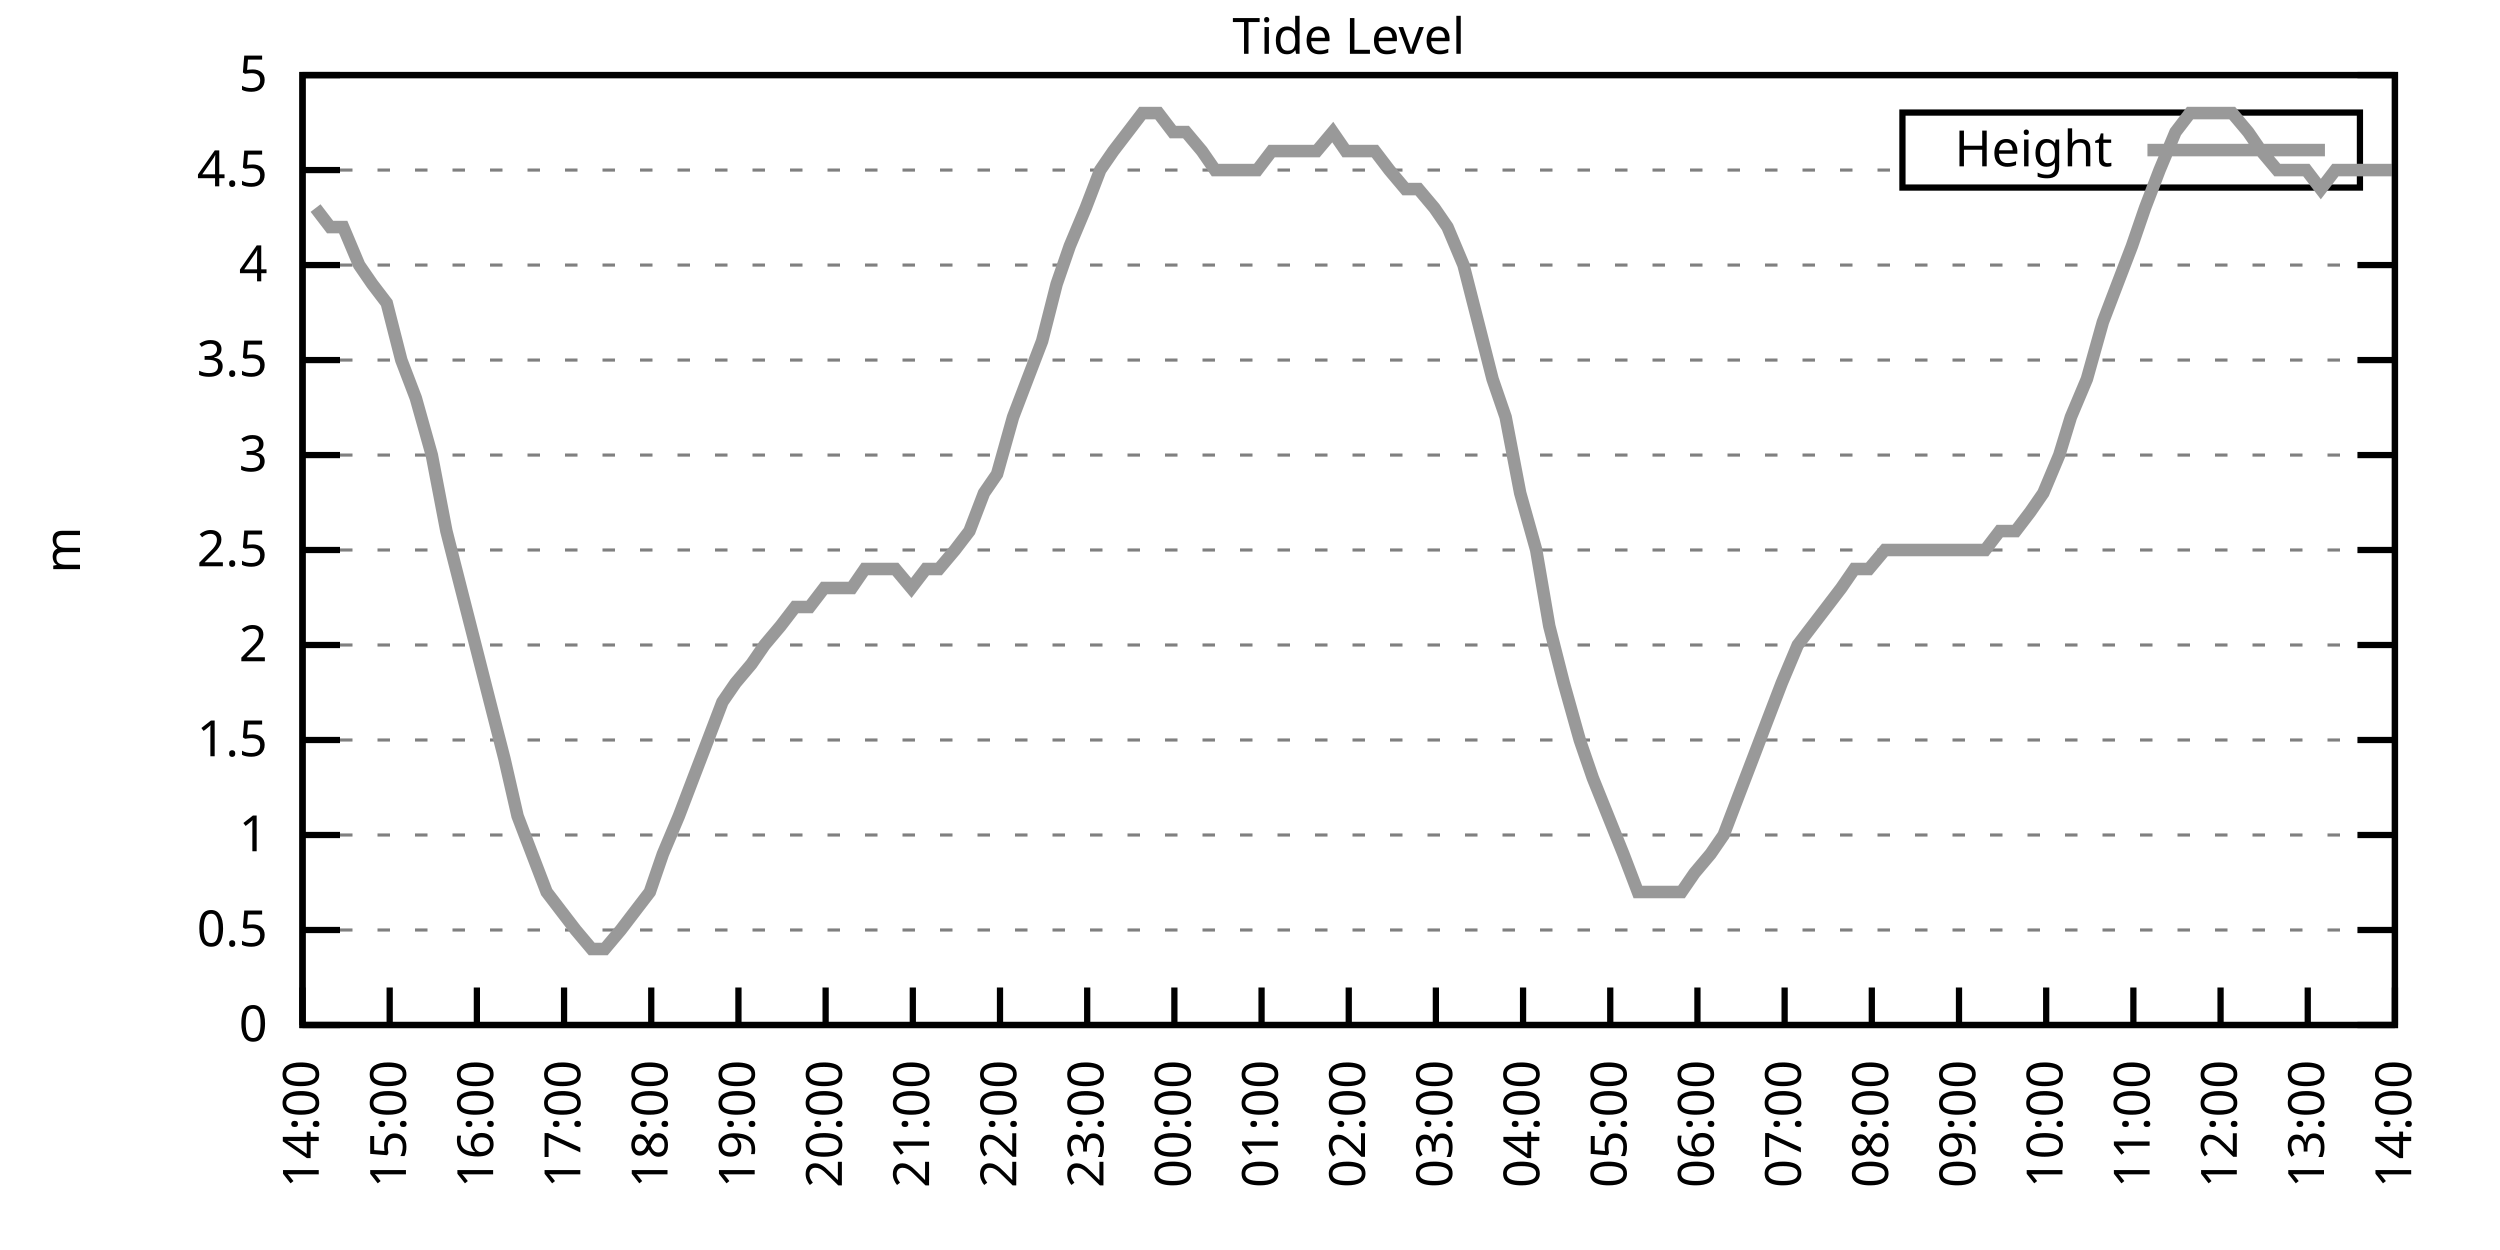
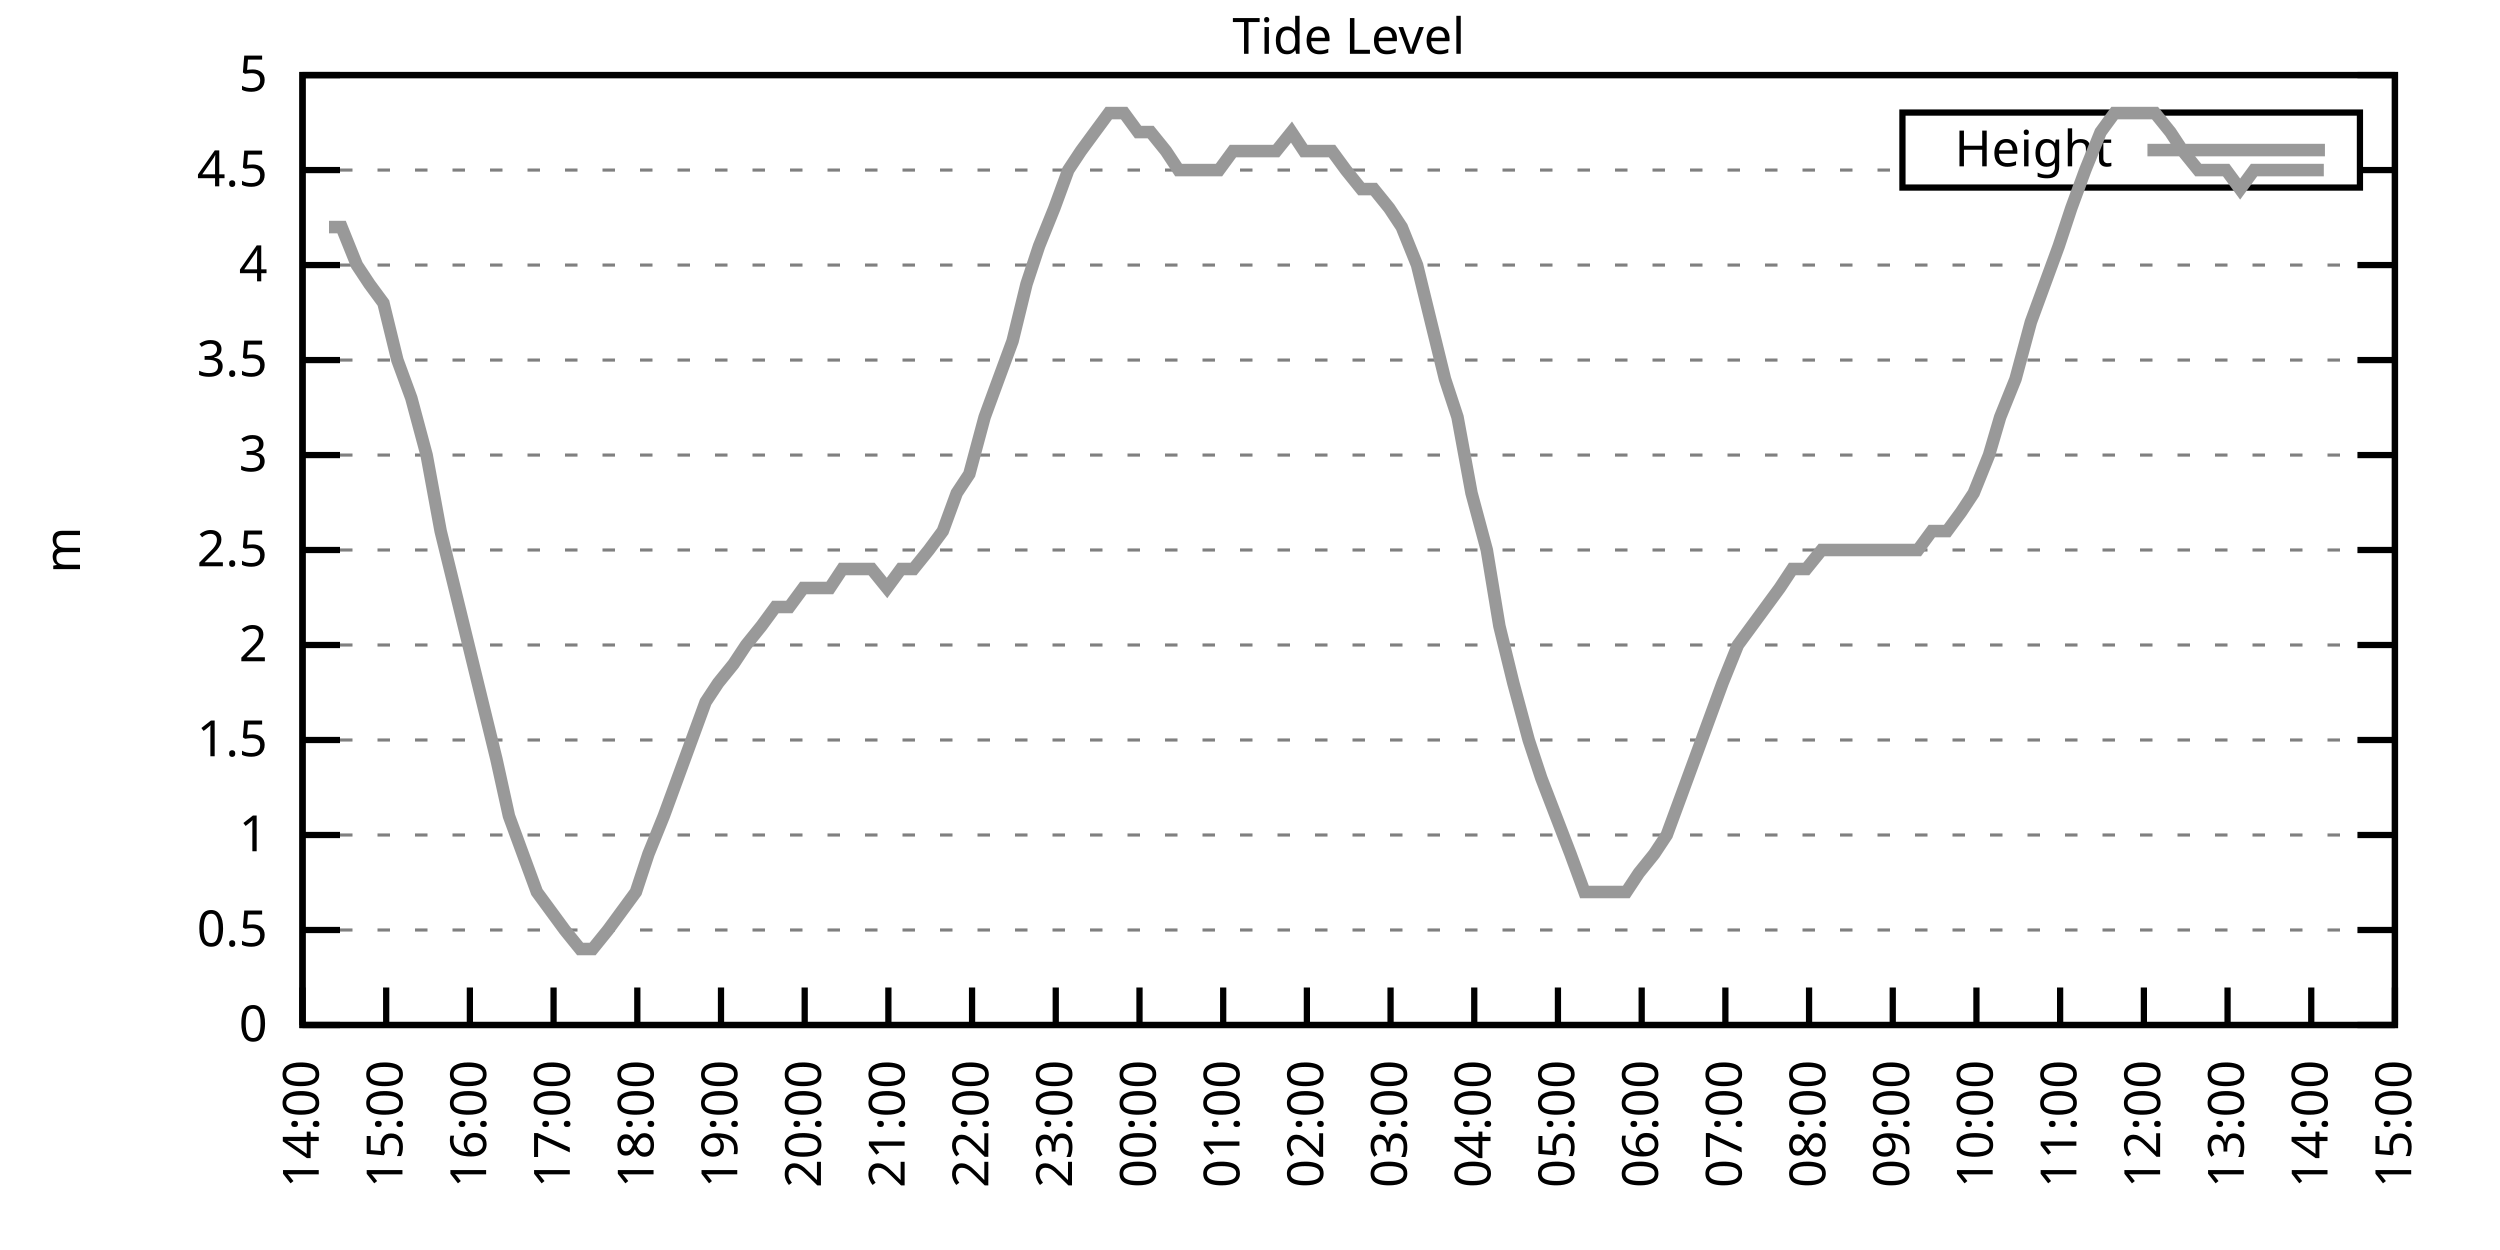
<svg xmlns="http://www.w3.org/2000/svg" xmlns:xlink="http://www.w3.org/1999/xlink" width="400" height="200" viewBox="0 0 400 200">
  <g id="gnuplot_canvas">
    <rect x="0" y="0" width="400" height="200" fill="none" />
    <defs>
      <circle id="gpDot" r="0.5" stroke-width="0.5" stroke="currentColor" />
      <path id="gpPt0" stroke-width="0.333" stroke="currentColor" d="M-1,0 h2 M0,-1 v2" />
      <path id="gpPt1" stroke-width="0.333" stroke="currentColor" d="M-1,-1 L1,1 M1,-1 L-1,1" />
      <path id="gpPt2" stroke-width="0.333" stroke="currentColor" d="M-1,0 L1,0 M0,-1 L0,1 M-1,-1 L1,1 M-1,1 L1,-1" />
      <rect id="gpPt3" stroke-width="0.333" stroke="currentColor" x="-1" y="-1" width="2" height="2" />
      <rect id="gpPt4" stroke-width="0.333" stroke="currentColor" fill="currentColor" x="-1" y="-1" width="2" height="2" />
      <circle id="gpPt5" stroke-width="0.333" stroke="currentColor" cx="0" cy="0" r="1" />
      <use xlink:href="#gpPt5" id="gpPt6" fill="currentColor" stroke="none" />
      <path id="gpPt7" stroke-width="0.333" stroke="currentColor" d="M0,-1.33 L-1.33,0.67 L1.33,0.67 z" />
      <use xlink:href="#gpPt7" id="gpPt8" fill="currentColor" stroke="none" />
      <use xlink:href="#gpPt7" id="gpPt9" stroke="currentColor" transform="rotate(180)" />
      <use xlink:href="#gpPt9" id="gpPt10" fill="currentColor" stroke="none" />
      <use xlink:href="#gpPt3" id="gpPt11" stroke="currentColor" transform="rotate(45)" />
      <use xlink:href="#gpPt11" id="gpPt12" fill="currentColor" stroke="none" />
      <path id="gpPt13" stroke-width="0.333" stroke="currentColor" d="M0,1.330 L1.265,0.411 L0.782,-1.067 L-0.782,-1.076 L-1.265,0.411 z" />
      <use xlink:href="#gpPt13" id="gpPt14" fill="currentColor" stroke="none" />
      <filter id="textbox" filterUnits="objectBoundingBox" x="0" y="0" height="1" width="1">
        <feFlood flood-color="white" flood-opacity="1" result="bgnd" />
        <feComposite in="SourceGraphic" in2="bgnd" operator="atop" />
      </filter>
      <filter id="greybox" filterUnits="objectBoundingBox" x="0" y="0" height="1" width="1">
        <feFlood flood-color="lightgrey" flood-opacity="1" result="grey" />
        <feComposite in="SourceGraphic" in2="grey" operator="atop" />
      </filter>
    </defs>
    <g fill="none" color="white" stroke="currentColor" stroke-width="1.00" stroke-linecap="butt" stroke-linejoin="miter">
</g>
    <g fill="none" color="black" stroke="currentColor" stroke-width="1.00" stroke-linecap="butt" stroke-linejoin="miter">
      <g stroke="none" shape-rendering="crispEdges">
        <polygon fill="rgb(255, 255, 255)" points="48.40,164.00 383.18,164.00 383.18,12.02 48.40,12.02 " />
      </g>
    </g>
    <g fill="none" color="black" stroke="currentColor" stroke-width="1.00" stroke-linecap="butt" stroke-linejoin="miter">
</g>
    <g fill="none" color="black" stroke="black" stroke-width="0.50" stroke-linecap="butt" stroke-linejoin="miter">
</g>
    <g fill="none" color="gray" stroke="currentColor" stroke-width="0.50" stroke-linecap="butt" stroke-linejoin="miter">
      <path stroke="gray" stroke-dasharray="2,4" class="gridline" d="M48.40,164.00 L383.19,164.00  " />
    </g>
    <g fill="none" color="gray" stroke="gray" stroke-width="1.00" stroke-linecap="butt" stroke-linejoin="miter">
</g>
    <g fill="none" color="black" stroke="currentColor" stroke-width="1.00" stroke-linecap="butt" stroke-linejoin="miter">
      <path stroke="black" d="M48.40,164.00 L54.40,164.00 M383.19,164.00 L377.19,164.00  " />
      <g transform="translate(42.80,166.60)" stroke="none" fill="black" font-family="Sans" font-size="8.00" text-anchor="end">
        <text>
          <tspan font-family="Sans"> 0</tspan>
        </text>
      </g>
    </g>
    <g fill="none" color="black" stroke="currentColor" stroke-width="1.00" stroke-linecap="butt" stroke-linejoin="miter">
</g>
    <g fill="none" color="black" stroke="black" stroke-width="0.50" stroke-linecap="butt" stroke-linejoin="miter">
</g>
    <g fill="none" color="gray" stroke="currentColor" stroke-width="0.50" stroke-linecap="butt" stroke-linejoin="miter">
      <path stroke="gray" stroke-dasharray="2,4" class="gridline" d="M48.40,148.80 L383.19,148.80  " />
    </g>
    <g fill="none" color="gray" stroke="gray" stroke-width="1.00" stroke-linecap="butt" stroke-linejoin="miter">
</g>
    <g fill="none" color="black" stroke="currentColor" stroke-width="1.00" stroke-linecap="butt" stroke-linejoin="miter">
      <path stroke="black" d="M48.40,148.80 L54.40,148.80 M383.19,148.80 L377.19,148.80  " />
      <g transform="translate(42.80,151.40)" stroke="none" fill="black" font-family="Sans" font-size="8.00" text-anchor="end">
        <text>
          <tspan font-family="Sans"> 0.5</tspan>
        </text>
      </g>
    </g>
    <g fill="none" color="black" stroke="currentColor" stroke-width="1.00" stroke-linecap="butt" stroke-linejoin="miter">
</g>
    <g fill="none" color="black" stroke="black" stroke-width="0.50" stroke-linecap="butt" stroke-linejoin="miter">
</g>
    <g fill="none" color="gray" stroke="currentColor" stroke-width="0.50" stroke-linecap="butt" stroke-linejoin="miter">
      <path stroke="gray" stroke-dasharray="2,4" class="gridline" d="M48.40,133.60 L383.19,133.60  " />
    </g>
    <g fill="none" color="gray" stroke="gray" stroke-width="1.00" stroke-linecap="butt" stroke-linejoin="miter">
</g>
    <g fill="none" color="black" stroke="currentColor" stroke-width="1.00" stroke-linecap="butt" stroke-linejoin="miter">
      <path stroke="black" d="M48.40,133.60 L54.40,133.60 M383.19,133.60 L377.19,133.60  " />
      <g transform="translate(42.80,136.20)" stroke="none" fill="black" font-family="Sans" font-size="8.00" text-anchor="end">
        <text>
          <tspan font-family="Sans"> 1</tspan>
        </text>
      </g>
    </g>
    <g fill="none" color="black" stroke="currentColor" stroke-width="1.00" stroke-linecap="butt" stroke-linejoin="miter">
</g>
    <g fill="none" color="black" stroke="black" stroke-width="0.50" stroke-linecap="butt" stroke-linejoin="miter">
</g>
    <g fill="none" color="gray" stroke="currentColor" stroke-width="0.50" stroke-linecap="butt" stroke-linejoin="miter">
      <path stroke="gray" stroke-dasharray="2,4" class="gridline" d="M48.40,118.40 L383.19,118.40  " />
    </g>
    <g fill="none" color="gray" stroke="gray" stroke-width="1.00" stroke-linecap="butt" stroke-linejoin="miter">
</g>
    <g fill="none" color="black" stroke="currentColor" stroke-width="1.00" stroke-linecap="butt" stroke-linejoin="miter">
      <path stroke="black" d="M48.40,118.40 L54.40,118.40 M383.19,118.40 L377.19,118.40  " />
      <g transform="translate(42.80,121.00)" stroke="none" fill="black" font-family="Sans" font-size="8.00" text-anchor="end">
        <text>
          <tspan font-family="Sans"> 1.5</tspan>
        </text>
      </g>
    </g>
    <g fill="none" color="black" stroke="currentColor" stroke-width="1.00" stroke-linecap="butt" stroke-linejoin="miter">
</g>
    <g fill="none" color="black" stroke="black" stroke-width="0.50" stroke-linecap="butt" stroke-linejoin="miter">
</g>
    <g fill="none" color="gray" stroke="currentColor" stroke-width="0.50" stroke-linecap="butt" stroke-linejoin="miter">
      <path stroke="gray" stroke-dasharray="2,4" class="gridline" d="M48.40,103.20 L383.19,103.20  " />
    </g>
    <g fill="none" color="gray" stroke="gray" stroke-width="1.00" stroke-linecap="butt" stroke-linejoin="miter">
</g>
    <g fill="none" color="black" stroke="currentColor" stroke-width="1.00" stroke-linecap="butt" stroke-linejoin="miter">
      <path stroke="black" d="M48.40,103.20 L54.40,103.20 M383.19,103.20 L377.19,103.20  " />
      <g transform="translate(42.80,105.80)" stroke="none" fill="black" font-family="Sans" font-size="8.00" text-anchor="end">
        <text>
          <tspan font-family="Sans"> 2</tspan>
        </text>
      </g>
    </g>
    <g fill="none" color="black" stroke="currentColor" stroke-width="1.00" stroke-linecap="butt" stroke-linejoin="miter">
</g>
    <g fill="none" color="black" stroke="black" stroke-width="0.50" stroke-linecap="butt" stroke-linejoin="miter">
</g>
    <g fill="none" color="gray" stroke="currentColor" stroke-width="0.50" stroke-linecap="butt" stroke-linejoin="miter">
      <path stroke="gray" stroke-dasharray="2,4" class="gridline" d="M48.40,88.00 L383.19,88.00  " />
    </g>
    <g fill="none" color="gray" stroke="gray" stroke-width="1.00" stroke-linecap="butt" stroke-linejoin="miter">
</g>
    <g fill="none" color="black" stroke="currentColor" stroke-width="1.00" stroke-linecap="butt" stroke-linejoin="miter">
      <path stroke="black" d="M48.40,88.00 L54.40,88.00 M383.19,88.00 L377.19,88.00  " />
      <g transform="translate(42.80,90.60)" stroke="none" fill="black" font-family="Sans" font-size="8.00" text-anchor="end">
        <text>
          <tspan font-family="Sans"> 2.5</tspan>
        </text>
      </g>
    </g>
    <g fill="none" color="black" stroke="currentColor" stroke-width="1.00" stroke-linecap="butt" stroke-linejoin="miter">
</g>
    <g fill="none" color="black" stroke="black" stroke-width="0.50" stroke-linecap="butt" stroke-linejoin="miter">
</g>
    <g fill="none" color="gray" stroke="currentColor" stroke-width="0.50" stroke-linecap="butt" stroke-linejoin="miter">
      <path stroke="gray" stroke-dasharray="2,4" class="gridline" d="M48.40,72.81 L383.19,72.81  " />
    </g>
    <g fill="none" color="gray" stroke="gray" stroke-width="1.00" stroke-linecap="butt" stroke-linejoin="miter">
</g>
    <g fill="none" color="black" stroke="currentColor" stroke-width="1.00" stroke-linecap="butt" stroke-linejoin="miter">
      <path stroke="black" d="M48.40,72.81 L54.40,72.81 M383.19,72.81 L377.19,72.81  " />
      <g transform="translate(42.80,75.41)" stroke="none" fill="black" font-family="Sans" font-size="8.00" text-anchor="end">
        <text>
          <tspan font-family="Sans"> 3</tspan>
        </text>
      </g>
    </g>
    <g fill="none" color="black" stroke="currentColor" stroke-width="1.00" stroke-linecap="butt" stroke-linejoin="miter">
</g>
    <g fill="none" color="black" stroke="black" stroke-width="0.50" stroke-linecap="butt" stroke-linejoin="miter">
</g>
    <g fill="none" color="gray" stroke="currentColor" stroke-width="0.50" stroke-linecap="butt" stroke-linejoin="miter">
      <path stroke="gray" stroke-dasharray="2,4" class="gridline" d="M48.40,57.61 L383.19,57.61  " />
    </g>
    <g fill="none" color="gray" stroke="gray" stroke-width="1.00" stroke-linecap="butt" stroke-linejoin="miter">
</g>
    <g fill="none" color="black" stroke="currentColor" stroke-width="1.00" stroke-linecap="butt" stroke-linejoin="miter">
      <path stroke="black" d="M48.40,57.61 L54.40,57.61 M383.19,57.61 L377.19,57.61  " />
      <g transform="translate(42.80,60.21)" stroke="none" fill="black" font-family="Sans" font-size="8.00" text-anchor="end">
        <text>
          <tspan font-family="Sans"> 3.5</tspan>
        </text>
      </g>
    </g>
    <g fill="none" color="black" stroke="currentColor" stroke-width="1.00" stroke-linecap="butt" stroke-linejoin="miter">
</g>
    <g fill="none" color="black" stroke="black" stroke-width="0.50" stroke-linecap="butt" stroke-linejoin="miter">
</g>
    <g fill="none" color="gray" stroke="currentColor" stroke-width="0.50" stroke-linecap="butt" stroke-linejoin="miter">
      <path stroke="gray" stroke-dasharray="2,4" class="gridline" d="M48.40,42.41 L383.19,42.41  " />
    </g>
    <g fill="none" color="gray" stroke="gray" stroke-width="1.00" stroke-linecap="butt" stroke-linejoin="miter">
</g>
    <g fill="none" color="black" stroke="currentColor" stroke-width="1.00" stroke-linecap="butt" stroke-linejoin="miter">
      <path stroke="black" d="M48.40,42.41 L54.40,42.41 M383.19,42.41 L377.19,42.41  " />
      <g transform="translate(42.80,45.01)" stroke="none" fill="black" font-family="Sans" font-size="8.00" text-anchor="end">
        <text>
          <tspan font-family="Sans"> 4</tspan>
        </text>
      </g>
    </g>
    <g fill="none" color="black" stroke="currentColor" stroke-width="1.00" stroke-linecap="butt" stroke-linejoin="miter">
</g>
    <g fill="none" color="black" stroke="black" stroke-width="0.50" stroke-linecap="butt" stroke-linejoin="miter">
</g>
    <g fill="none" color="gray" stroke="currentColor" stroke-width="0.50" stroke-linecap="butt" stroke-linejoin="miter">
      <path stroke="gray" stroke-dasharray="2,4" class="gridline" d="M48.40,27.21 L304.39,27.21 M377.59,27.21 L383.19,27.21  " />
    </g>
    <g fill="none" color="gray" stroke="gray" stroke-width="1.00" stroke-linecap="butt" stroke-linejoin="miter">
</g>
    <g fill="none" color="black" stroke="currentColor" stroke-width="1.00" stroke-linecap="butt" stroke-linejoin="miter">
      <path stroke="black" d="M48.40,27.21 L54.40,27.21 M383.19,27.21 L377.19,27.21  " />
      <g transform="translate(42.80,29.81)" stroke="none" fill="black" font-family="Sans" font-size="8.00" text-anchor="end">
        <text>
          <tspan font-family="Sans"> 4.5</tspan>
        </text>
      </g>
    </g>
    <g fill="none" color="black" stroke="currentColor" stroke-width="1.00" stroke-linecap="butt" stroke-linejoin="miter">
</g>
    <g fill="none" color="black" stroke="black" stroke-width="0.50" stroke-linecap="butt" stroke-linejoin="miter">
</g>
    <g fill="none" color="gray" stroke="currentColor" stroke-width="0.50" stroke-linecap="butt" stroke-linejoin="miter">
      <path stroke="gray" stroke-dasharray="2,4" class="gridline" d="M48.40,12.01 L383.19,12.01  " />
    </g>
    <g fill="none" color="gray" stroke="gray" stroke-width="1.00" stroke-linecap="butt" stroke-linejoin="miter">
</g>
    <g fill="none" color="black" stroke="currentColor" stroke-width="1.00" stroke-linecap="butt" stroke-linejoin="miter">
      <path stroke="black" d="M48.40,12.01 L54.40,12.01 M383.19,12.01 L377.19,12.01  " />
      <g transform="translate(42.80,14.61)" stroke="none" fill="black" font-family="Sans" font-size="8.00" text-anchor="end">
        <text>
          <tspan font-family="Sans"> 5</tspan>
        </text>
      </g>
    </g>
    <g fill="none" color="black" stroke="currentColor" stroke-width="1.00" stroke-linecap="butt" stroke-linejoin="miter">
      <path stroke="black" d="M48.40,164.00 L48.40,158.00  " />
      <g transform="translate(51.00,169.60) rotate(270.00)" stroke="none" fill="black" font-family="Sans" font-size="8.00" text-anchor="end">
        <text>
          <tspan font-family="Sans">14:00</tspan>
        </text>
      </g>
    </g>
    <g fill="none" color="black" stroke="currentColor" stroke-width="1.00" stroke-linecap="butt" stroke-linejoin="miter">
-       <path stroke="black" d="M62.35,164.00 L62.35,158.00  " />
-       <g transform="translate(64.95,169.60) rotate(270.00)" stroke="none" fill="black" font-family="Sans" font-size="8.00" text-anchor="end">
+       <path stroke="black" d="M61.79,164.00 L61.79,158.00  " />
+       <g transform="translate(64.39,169.60) rotate(270.00)" stroke="none" fill="black" font-family="Sans" font-size="8.00" text-anchor="end">
        <text>
          <tspan font-family="Sans">15:00</tspan>
        </text>
      </g>
    </g>
    <g fill="none" color="black" stroke="currentColor" stroke-width="1.00" stroke-linecap="butt" stroke-linejoin="miter">
-       <path stroke="black" d="M76.30,164.00 L76.30,158.00  " />
-       <g transform="translate(78.90,169.60) rotate(270.00)" stroke="none" fill="black" font-family="Sans" font-size="8.00" text-anchor="end">
+       <path stroke="black" d="M75.18,164.00 L75.18,158.00  " />
+       <g transform="translate(77.78,169.60) rotate(270.00)" stroke="none" fill="black" font-family="Sans" font-size="8.00" text-anchor="end">
        <text>
          <tspan font-family="Sans">16:00</tspan>
        </text>
      </g>
    </g>
    <g fill="none" color="black" stroke="currentColor" stroke-width="1.00" stroke-linecap="butt" stroke-linejoin="miter">
-       <path stroke="black" d="M90.25,164.00 L90.25,158.00  " />
-       <g transform="translate(92.85,169.60) rotate(270.00)" stroke="none" fill="black" font-family="Sans" font-size="8.00" text-anchor="end">
+       <path stroke="black" d="M88.57,164.00 L88.57,158.00  " />
+       <g transform="translate(91.17,169.60) rotate(270.00)" stroke="none" fill="black" font-family="Sans" font-size="8.00" text-anchor="end">
        <text>
          <tspan font-family="Sans">17:00</tspan>
        </text>
      </g>
    </g>
    <g fill="none" color="black" stroke="currentColor" stroke-width="1.00" stroke-linecap="butt" stroke-linejoin="miter">
-       <path stroke="black" d="M104.20,164.00 L104.20,158.00  " />
-       <g transform="translate(106.80,169.60) rotate(270.00)" stroke="none" fill="black" font-family="Sans" font-size="8.00" text-anchor="end">
+       <path stroke="black" d="M101.97,164.00 L101.97,158.00  " />
+       <g transform="translate(104.57,169.60) rotate(270.00)" stroke="none" fill="black" font-family="Sans" font-size="8.00" text-anchor="end">
        <text>
          <tspan font-family="Sans">18:00</tspan>
        </text>
      </g>
    </g>
    <g fill="none" color="black" stroke="currentColor" stroke-width="1.00" stroke-linecap="butt" stroke-linejoin="miter">
-       <path stroke="black" d="M118.15,164.00 L118.15,158.00  " />
-       <g transform="translate(120.75,169.60) rotate(270.00)" stroke="none" fill="black" font-family="Sans" font-size="8.00" text-anchor="end">
+       <path stroke="black" d="M115.36,164.00 L115.36,158.00  " />
+       <g transform="translate(117.96,169.60) rotate(270.00)" stroke="none" fill="black" font-family="Sans" font-size="8.00" text-anchor="end">
        <text>
          <tspan font-family="Sans">19:00</tspan>
        </text>
      </g>
    </g>
    <g fill="none" color="black" stroke="currentColor" stroke-width="1.00" stroke-linecap="butt" stroke-linejoin="miter">
-       <path stroke="black" d="M132.10,164.00 L132.10,158.00  " />
-       <g transform="translate(134.70,169.60) rotate(270.00)" stroke="none" fill="black" font-family="Sans" font-size="8.00" text-anchor="end">
+       <path stroke="black" d="M128.75,164.00 L128.75,158.00  " />
+       <g transform="translate(131.35,169.60) rotate(270.00)" stroke="none" fill="black" font-family="Sans" font-size="8.00" text-anchor="end">
        <text>
          <tspan font-family="Sans">20:00</tspan>
        </text>
      </g>
    </g>
    <g fill="none" color="black" stroke="currentColor" stroke-width="1.00" stroke-linecap="butt" stroke-linejoin="miter">
-       <path stroke="black" d="M146.05,164.00 L146.05,158.00  " />
-       <g transform="translate(148.65,169.60) rotate(270.00)" stroke="none" fill="black" font-family="Sans" font-size="8.00" text-anchor="end">
+       <path stroke="black" d="M142.14,164.00 L142.14,158.00  " />
+       <g transform="translate(144.74,169.60) rotate(270.00)" stroke="none" fill="black" font-family="Sans" font-size="8.00" text-anchor="end">
        <text>
          <tspan font-family="Sans">21:00</tspan>
        </text>
      </g>
    </g>
    <g fill="none" color="black" stroke="currentColor" stroke-width="1.00" stroke-linecap="butt" stroke-linejoin="miter">
-       <path stroke="black" d="M160.00,164.00 L160.00,158.00  " />
-       <g transform="translate(162.60,169.60) rotate(270.00)" stroke="none" fill="black" font-family="Sans" font-size="8.00" text-anchor="end">
+       <path stroke="black" d="M155.53,164.00 L155.53,158.00  " />
+       <g transform="translate(158.13,169.60) rotate(270.00)" stroke="none" fill="black" font-family="Sans" font-size="8.00" text-anchor="end">
        <text>
          <tspan font-family="Sans">22:00</tspan>
        </text>
      </g>
    </g>
    <g fill="none" color="black" stroke="currentColor" stroke-width="1.00" stroke-linecap="butt" stroke-linejoin="miter">
-       <path stroke="black" d="M173.95,164.00 L173.95,158.00  " />
-       <g transform="translate(176.55,169.60) rotate(270.00)" stroke="none" fill="black" font-family="Sans" font-size="8.00" text-anchor="end">
+       <path stroke="black" d="M168.92,164.00 L168.92,158.00  " />
+       <g transform="translate(171.52,169.60) rotate(270.00)" stroke="none" fill="black" font-family="Sans" font-size="8.00" text-anchor="end">
        <text>
          <tspan font-family="Sans">23:00</tspan>
        </text>
      </g>
    </g>
    <g fill="none" color="black" stroke="currentColor" stroke-width="1.00" stroke-linecap="butt" stroke-linejoin="miter">
-       <path stroke="black" d="M187.90,164.00 L187.90,158.00  " />
-       <g transform="translate(190.50,169.60) rotate(270.00)" stroke="none" fill="black" font-family="Sans" font-size="8.00" text-anchor="end">
+       <path stroke="black" d="M182.32,164.00 L182.32,158.00  " />
+       <g transform="translate(184.92,169.60) rotate(270.00)" stroke="none" fill="black" font-family="Sans" font-size="8.00" text-anchor="end">
        <text>
          <tspan font-family="Sans">00:00</tspan>
        </text>
      </g>
    </g>
    <g fill="none" color="black" stroke="currentColor" stroke-width="1.00" stroke-linecap="butt" stroke-linejoin="miter">
-       <path stroke="black" d="M201.85,164.00 L201.85,158.00  " />
-       <g transform="translate(204.45,169.60) rotate(270.00)" stroke="none" fill="black" font-family="Sans" font-size="8.00" text-anchor="end">
+       <path stroke="black" d="M195.71,164.00 L195.71,158.00  " />
+       <g transform="translate(198.31,169.60) rotate(270.00)" stroke="none" fill="black" font-family="Sans" font-size="8.00" text-anchor="end">
        <text>
          <tspan font-family="Sans">01:00</tspan>
        </text>
      </g>
    </g>
    <g fill="none" color="black" stroke="currentColor" stroke-width="1.00" stroke-linecap="butt" stroke-linejoin="miter">
-       <path stroke="black" d="M215.80,164.00 L215.80,158.00  " />
-       <g transform="translate(218.40,169.60) rotate(270.00)" stroke="none" fill="black" font-family="Sans" font-size="8.00" text-anchor="end">
+       <path stroke="black" d="M209.10,164.00 L209.10,158.00  " />
+       <g transform="translate(211.70,169.60) rotate(270.00)" stroke="none" fill="black" font-family="Sans" font-size="8.00" text-anchor="end">
        <text>
          <tspan font-family="Sans">02:00</tspan>
        </text>
      </g>
    </g>
    <g fill="none" color="black" stroke="currentColor" stroke-width="1.00" stroke-linecap="butt" stroke-linejoin="miter">
-       <path stroke="black" d="M229.74,164.00 L229.74,158.00  " />
-       <g transform="translate(232.34,169.60) rotate(270.00)" stroke="none" fill="black" font-family="Sans" font-size="8.00" text-anchor="end">
+       <path stroke="black" d="M222.49,164.00 L222.49,158.00  " />
+       <g transform="translate(225.09,169.60) rotate(270.00)" stroke="none" fill="black" font-family="Sans" font-size="8.00" text-anchor="end">
        <text>
          <tspan font-family="Sans">03:00</tspan>
        </text>
      </g>
    </g>
    <g fill="none" color="black" stroke="currentColor" stroke-width="1.00" stroke-linecap="butt" stroke-linejoin="miter">
-       <path stroke="black" d="M243.69,164.00 L243.69,158.00  " />
-       <g transform="translate(246.29,169.60) rotate(270.00)" stroke="none" fill="black" font-family="Sans" font-size="8.00" text-anchor="end">
+       <path stroke="black" d="M235.88,164.00 L235.88,158.00  " />
+       <g transform="translate(238.48,169.60) rotate(270.00)" stroke="none" fill="black" font-family="Sans" font-size="8.00" text-anchor="end">
        <text>
          <tspan font-family="Sans">04:00</tspan>
        </text>
      </g>
    </g>
    <g fill="none" color="black" stroke="currentColor" stroke-width="1.00" stroke-linecap="butt" stroke-linejoin="miter">
-       <path stroke="black" d="M257.64,164.00 L257.64,158.00  " />
-       <g transform="translate(260.24,169.60) rotate(270.00)" stroke="none" fill="black" font-family="Sans" font-size="8.00" text-anchor="end">
+       <path stroke="black" d="M249.27,164.00 L249.27,158.00  " />
+       <g transform="translate(251.87,169.60) rotate(270.00)" stroke="none" fill="black" font-family="Sans" font-size="8.00" text-anchor="end">
        <text>
          <tspan font-family="Sans">05:00</tspan>
        </text>
      </g>
    </g>
    <g fill="none" color="black" stroke="currentColor" stroke-width="1.00" stroke-linecap="butt" stroke-linejoin="miter">
-       <path stroke="black" d="M271.59,164.00 L271.59,158.00  " />
-       <g transform="translate(274.19,169.60) rotate(270.00)" stroke="none" fill="black" font-family="Sans" font-size="8.00" text-anchor="end">
+       <path stroke="black" d="M262.67,164.00 L262.67,158.00  " />
+       <g transform="translate(265.27,169.60) rotate(270.00)" stroke="none" fill="black" font-family="Sans" font-size="8.00" text-anchor="end">
        <text>
          <tspan font-family="Sans">06:00</tspan>
        </text>
      </g>
    </g>
    <g fill="none" color="black" stroke="currentColor" stroke-width="1.00" stroke-linecap="butt" stroke-linejoin="miter">
-       <path stroke="black" d="M285.54,164.00 L285.54,158.00  " />
-       <g transform="translate(288.14,169.60) rotate(270.00)" stroke="none" fill="black" font-family="Sans" font-size="8.00" text-anchor="end">
+       <path stroke="black" d="M276.06,164.00 L276.06,158.00  " />
+       <g transform="translate(278.66,169.60) rotate(270.00)" stroke="none" fill="black" font-family="Sans" font-size="8.00" text-anchor="end">
        <text>
          <tspan font-family="Sans">07:00</tspan>
        </text>
      </g>
    </g>
    <g fill="none" color="black" stroke="currentColor" stroke-width="1.00" stroke-linecap="butt" stroke-linejoin="miter">
-       <path stroke="black" d="M299.49,164.00 L299.49,158.00  " />
-       <g transform="translate(302.09,169.60) rotate(270.00)" stroke="none" fill="black" font-family="Sans" font-size="8.00" text-anchor="end">
+       <path stroke="black" d="M289.45,164.00 L289.45,158.00  " />
+       <g transform="translate(292.05,169.60) rotate(270.00)" stroke="none" fill="black" font-family="Sans" font-size="8.00" text-anchor="end">
        <text>
          <tspan font-family="Sans">08:00</tspan>
        </text>
      </g>
    </g>
    <g fill="none" color="black" stroke="currentColor" stroke-width="1.00" stroke-linecap="butt" stroke-linejoin="miter">
-       <path stroke="black" d="M313.44,164.00 L313.44,158.00  " />
-       <g transform="translate(316.04,169.60) rotate(270.00)" stroke="none" fill="black" font-family="Sans" font-size="8.00" text-anchor="end">
+       <path stroke="black" d="M302.84,164.00 L302.84,158.00  " />
+       <g transform="translate(305.44,169.60) rotate(270.00)" stroke="none" fill="black" font-family="Sans" font-size="8.00" text-anchor="end">
        <text>
          <tspan font-family="Sans">09:00</tspan>
        </text>
      </g>
    </g>
    <g fill="none" color="black" stroke="currentColor" stroke-width="1.00" stroke-linecap="butt" stroke-linejoin="miter">
-       <path stroke="black" d="M327.39,164.00 L327.39,158.00  " />
-       <g transform="translate(329.99,169.60) rotate(270.00)" stroke="none" fill="black" font-family="Sans" font-size="8.00" text-anchor="end">
+       <path stroke="black" d="M316.23,164.00 L316.23,158.00  " />
+       <g transform="translate(318.83,169.60) rotate(270.00)" stroke="none" fill="black" font-family="Sans" font-size="8.00" text-anchor="end">
        <text>
          <tspan font-family="Sans">10:00</tspan>
        </text>
      </g>
    </g>
    <g fill="none" color="black" stroke="currentColor" stroke-width="1.00" stroke-linecap="butt" stroke-linejoin="miter">
-       <path stroke="black" d="M341.34,164.00 L341.34,158.00  " />
-       <g transform="translate(343.94,169.60) rotate(270.00)" stroke="none" fill="black" font-family="Sans" font-size="8.00" text-anchor="end">
+       <path stroke="black" d="M329.62,164.00 L329.62,158.00  " />
+       <g transform="translate(332.22,169.60) rotate(270.00)" stroke="none" fill="black" font-family="Sans" font-size="8.00" text-anchor="end">
        <text>
          <tspan font-family="Sans">11:00</tspan>
        </text>
      </g>
    </g>
    <g fill="none" color="black" stroke="currentColor" stroke-width="1.00" stroke-linecap="butt" stroke-linejoin="miter">
-       <path stroke="black" d="M355.29,164.00 L355.29,158.00  " />
-       <g transform="translate(357.89,169.60) rotate(270.00)" stroke="none" fill="black" font-family="Sans" font-size="8.00" text-anchor="end">
+       <path stroke="black" d="M343.02,164.00 L343.02,158.00  " />
+       <g transform="translate(345.62,169.60) rotate(270.00)" stroke="none" fill="black" font-family="Sans" font-size="8.00" text-anchor="end">
        <text>
          <tspan font-family="Sans">12:00</tspan>
        </text>
      </g>
    </g>
    <g fill="none" color="black" stroke="currentColor" stroke-width="1.00" stroke-linecap="butt" stroke-linejoin="miter">
-       <path stroke="black" d="M369.24,164.00 L369.24,158.00  " />
-       <g transform="translate(371.84,169.60) rotate(270.00)" stroke="none" fill="black" font-family="Sans" font-size="8.00" text-anchor="end">
+       <path stroke="black" d="M356.41,164.00 L356.41,158.00  " />
+       <g transform="translate(359.01,169.60) rotate(270.00)" stroke="none" fill="black" font-family="Sans" font-size="8.00" text-anchor="end">
        <text>
          <tspan font-family="Sans">13:00</tspan>
+         </text>
+       </g>
+     </g>
+     <g fill="none" color="black" stroke="currentColor" stroke-width="1.00" stroke-linecap="butt" stroke-linejoin="miter">
+       <path stroke="black" d="M369.80,164.00 L369.80,158.00  " />
+       <g transform="translate(372.40,169.60) rotate(270.00)" stroke="none" fill="black" font-family="Sans" font-size="8.00" text-anchor="end">
+         <text>
+           <tspan font-family="Sans">14:00</tspan>
        </text>
      </g>
    </g>
    <g fill="none" color="black" stroke="currentColor" stroke-width="1.00" stroke-linecap="butt" stroke-linejoin="miter">
      <path stroke="black" d="M383.19,164.00 L383.19,158.00  " />
      <g transform="translate(385.79,169.60) rotate(270.00)" stroke="none" fill="black" font-family="Sans" font-size="8.00" text-anchor="end">
        <text>
-           <tspan font-family="Sans">14:00</tspan>
+           <tspan font-family="Sans">15:00</tspan>
        </text>
      </g>
    </g>
    <g fill="none" color="black" stroke="currentColor" stroke-width="1.00" stroke-linecap="butt" stroke-linejoin="miter">
</g>
    <g fill="none" color="black" stroke="currentColor" stroke-width="1.00" stroke-linecap="butt" stroke-linejoin="miter">
      <path stroke="black" d="M48.40,12.01 L48.40,164.00 L383.19,164.00 L383.19,12.01 L48.40,12.01 Z  " />
    </g>
    <g fill="none" color="black" stroke="currentColor" stroke-width="1.00" stroke-linecap="butt" stroke-linejoin="miter">
</g>
    <g fill="none" color="black" stroke="currentColor" stroke-width="1.00" stroke-linecap="butt" stroke-linejoin="miter">
      <path stroke="black" d="M304.39,30.01 L304.39,18.01 L377.59,18.01 L377.59,30.01 L304.39,30.01 Z  " />
    </g>
    <g id="Tide_level_plot_1">
      <g fill="none" color="white" stroke="black" stroke-width="2.00" stroke-linecap="butt" stroke-linejoin="miter">
</g>
      <g fill="none" color="black" stroke="currentColor" stroke-width="2.00" stroke-linecap="butt" stroke-linejoin="miter">
        <g transform="translate(337.99,26.61)" stroke="none" fill="black" font-family="Sans" font-size="8.00" text-anchor="end">
          <text>
            <tspan font-family="Sans">Height</tspan>
          </text>
        </g>
      </g>
      <g fill="none" color="black" stroke="currentColor" stroke-width="2.00" stroke-linecap="butt" stroke-linejoin="miter">
-         <path stroke="rgb(153, 153, 153)" d="M343.59,24.01 L371.99,24.01 M50.49,33.29 L52.82,36.33 L54.91,36.33 L57.47,42.41 L59.56,45.45 L61.88,48.49   L64.21,57.61 L66.53,63.69 L69.09,72.81 L71.42,84.97 L73.74,94.08 L76.07,103.20 L78.39,112.32 L80.72,121.44   L82.81,130.56 L85.13,136.64 L87.46,142.72 L89.78,145.76 L92.11,148.80 L94.67,151.84 L96.76,151.84 L99.32,148.80   L101.64,145.76 L103.97,142.72 L106.06,136.64 L108.62,130.56 L110.94,124.48 L113.27,118.40 L115.59,112.32 L117.68,109.28   L120.24,106.24 L122.33,103.20 L124.89,100.16 L127.22,97.12 L129.54,97.12 L131.87,94.08 L133.96,94.08 L136.28,94.08   L138.37,91.04 L140.93,91.04 L143.26,91.04 L145.81,94.08 L148.14,91.04 L150.23,91.04 L152.79,88.00 L155.11,84.97   L157.44,78.89 L159.53,75.85 L162.09,66.73 L164.41,60.65 L166.74,54.57 L169.06,45.45 L171.16,39.37 L173.71,33.29   L176.04,27.21 L178.13,24.17 L180.46,21.13 L182.78,18.09 L185.34,18.09 L187.66,21.13 L189.76,21.13 L192.31,24.17   L194.41,27.21 L196.73,27.21 L199.29,27.21 L201.15,27.21 L203.47,24.17 L206.26,24.17 L208.59,24.17 L210.68,24.17   L213.24,21.13 L215.33,24.17 L217.89,24.17 L219.98,24.17 L222.30,27.21 L224.86,30.25 L226.95,30.25 L229.51,33.29   L231.60,36.33 L234.16,42.41 L236.49,51.53 L238.81,60.65 L240.90,66.73 L243.23,78.89 L245.79,88.00 L247.88,100.16   L250.20,109.28 L252.76,118.40 L254.85,124.48 L259.74,136.64 L262.06,142.72 L264.39,142.72 L266.71,142.72 L269.04,142.72   L271.13,139.68 L273.69,136.64 L275.78,133.60 L278.10,127.52 L280.43,121.44 L282.75,115.36 L285.08,109.28 L287.64,103.20   L289.96,100.16 L292.29,97.12 L294.61,94.08 L296.70,91.04 L299.03,91.04 L301.58,88.00 L303.91,88.00 L306.23,88.00   L308.56,88.00 L310.65,88.00 L312.98,88.00 L315.30,88.00 L317.63,88.00 L319.95,84.97 L322.51,84.97 L324.83,81.93   L326.93,78.89 L329.48,72.81 L331.34,66.73 L333.90,60.65 L336.46,51.53 L338.78,45.45 L341.11,39.37 L343.20,33.29   L345.53,27.21 L348.08,21.13 L350.41,18.09 L352.73,18.09 L354.83,18.09 L357.15,18.09 L359.71,21.13 L361.80,24.17   L364.36,27.21 L366.68,27.21 L369.01,27.21 L371.33,30.25 L373.66,27.21 L375.98,27.21 L378.08,27.21 L380.63,27.21   L382.73,27.21  " />
+         <path stroke="rgb(153, 153, 153)" d="M343.59,24.01 L371.99,24.01 M52.64,36.33 L54.65,36.33 L57.10,42.41 L59.11,45.45 L61.35,48.49 L63.58,57.61   L65.81,63.69 L68.26,72.81 L70.50,84.97 L72.73,94.08 L74.96,103.20 L77.19,112.32 L79.42,121.44 L81.43,130.56   L83.66,136.64 L85.90,142.72 L88.13,145.76 L90.36,148.80 L92.82,151.84 L94.82,151.84 L97.28,148.80 L99.51,145.76   L101.74,142.72 L103.75,136.64 L106.21,130.56 L108.44,124.48 L110.67,118.40 L112.90,112.32 L114.91,109.28 L117.37,106.24   L119.38,103.20 L121.83,100.16 L124.06,97.12 L126.29,97.12 L128.53,94.08 L130.54,94.08 L132.77,94.08 L134.78,91.04   L137.23,91.04 L139.46,91.04 L141.92,94.08 L144.15,91.04 L146.16,91.04 L148.61,88.00 L150.85,84.97 L153.08,78.89   L155.09,75.85 L157.54,66.73 L159.77,60.65 L162.01,54.57 L164.24,45.45 L166.25,39.37 L168.70,33.29 L170.93,27.21   L172.94,24.17 L175.17,21.13 L177.41,18.09 L179.86,18.09 L182.09,21.13 L184.10,21.13 L186.56,24.17 L188.57,27.21   L190.80,27.21 L193.25,27.21 L195.04,27.21 L197.27,24.17 L199.95,24.17 L202.18,24.17 L204.19,24.17 L206.64,21.13   L208.65,24.17 L211.11,24.17 L213.12,24.17 L215.35,27.21 L217.80,30.25 L219.81,30.25 L222.27,33.29 L224.28,36.33   L226.73,42.41 L228.96,51.53 L231.20,60.65 L233.20,66.73 L235.44,78.89 L237.89,88.00 L239.90,100.16 L242.13,109.28   L244.59,118.40 L246.60,124.48 L251.28,136.64 L253.51,142.72 L255.75,142.72 L257.98,142.72 L260.21,142.72 L262.22,139.68   L264.67,136.64 L266.68,133.60 L268.92,127.52 L271.15,121.44 L273.38,115.36 L275.61,109.28 L278.07,103.20 L280.30,100.16   L282.53,97.12 L284.76,94.08 L286.77,91.04 L289.00,91.04 L291.46,88.00 L293.69,88.00 L295.92,88.00 L298.15,88.00   L300.16,88.00 L302.39,88.00 L304.63,88.00 L306.86,88.00 L309.09,84.97 L311.54,84.97 L313.78,81.93 L315.79,78.89   L318.24,72.81 L320.03,66.73 L322.48,60.65 L324.94,51.53 L327.17,45.45 L329.40,39.37 L331.41,33.29 L333.64,27.21   L336.10,21.13 L338.33,18.09 L340.56,18.09 L342.57,18.09 L344.80,18.09 L347.26,21.13 L349.26,24.17 L351.72,27.21   L353.95,27.21 L356.18,27.21 L358.42,30.25 L360.65,27.21 L362.88,27.21 L364.89,27.21 L367.34,27.21 L369.35,27.21   L371.81,27.21  " />
      </g>
    </g>
    <g fill="none" color="black" stroke="currentColor" stroke-width="2.00" stroke-linecap="butt" stroke-linejoin="miter">
</g>
    <g fill="none" color="black" stroke="black" stroke-width="1.00" stroke-linecap="butt" stroke-linejoin="miter">
</g>
    <g fill="none" color="black" stroke="currentColor" stroke-width="1.00" stroke-linecap="butt" stroke-linejoin="miter">
      <path stroke="black" d="M48.40,12.01 L48.40,164.00 L383.19,164.00 L383.19,12.01 L48.40,12.01 Z  " />
      <g transform="translate(12.80,88.01) rotate(270.00)" stroke="none" fill="black" font-family="Sans" font-size="8.00" text-anchor="middle">
        <text>
          <tspan font-family="Sans">m</tspan>
        </text>
      </g>
    </g>
    <g fill="none" color="black" stroke="currentColor" stroke-width="1.00" stroke-linecap="butt" stroke-linejoin="miter">
</g>
    <g fill="none" color="black" stroke="currentColor" stroke-width="1.00" stroke-linecap="butt" stroke-linejoin="miter">
      <g transform="translate(215.79,8.61)" stroke="none" fill="black" font-family="Sans" font-size="8.00" text-anchor="middle">
        <text>
          <tspan font-family="Sans">Tide Level</tspan>
        </text>
      </g>
    </g>
    <g fill="none" color="black" stroke="currentColor" stroke-width="1.00" stroke-linecap="butt" stroke-linejoin="miter">
</g>
  </g>
</svg>
